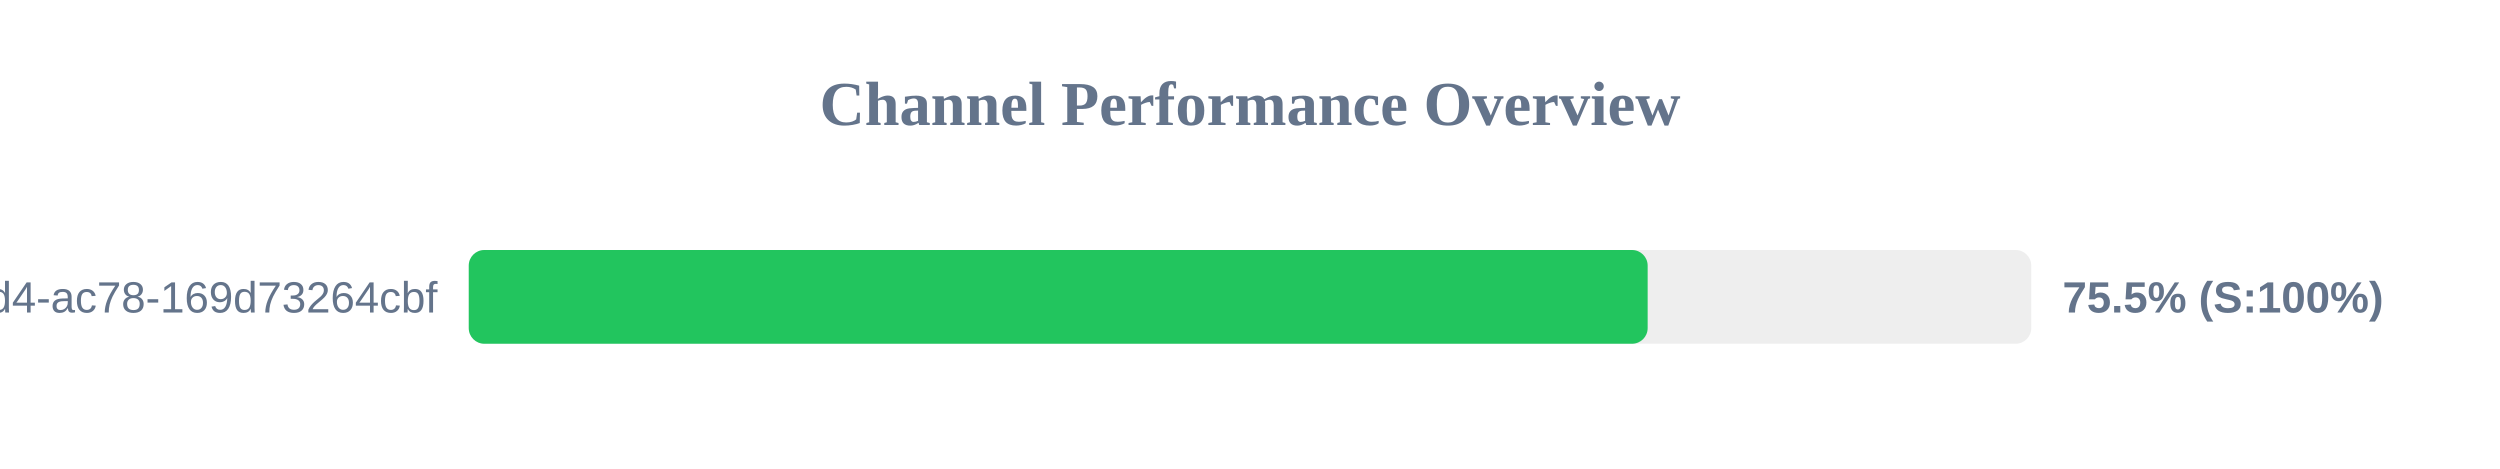
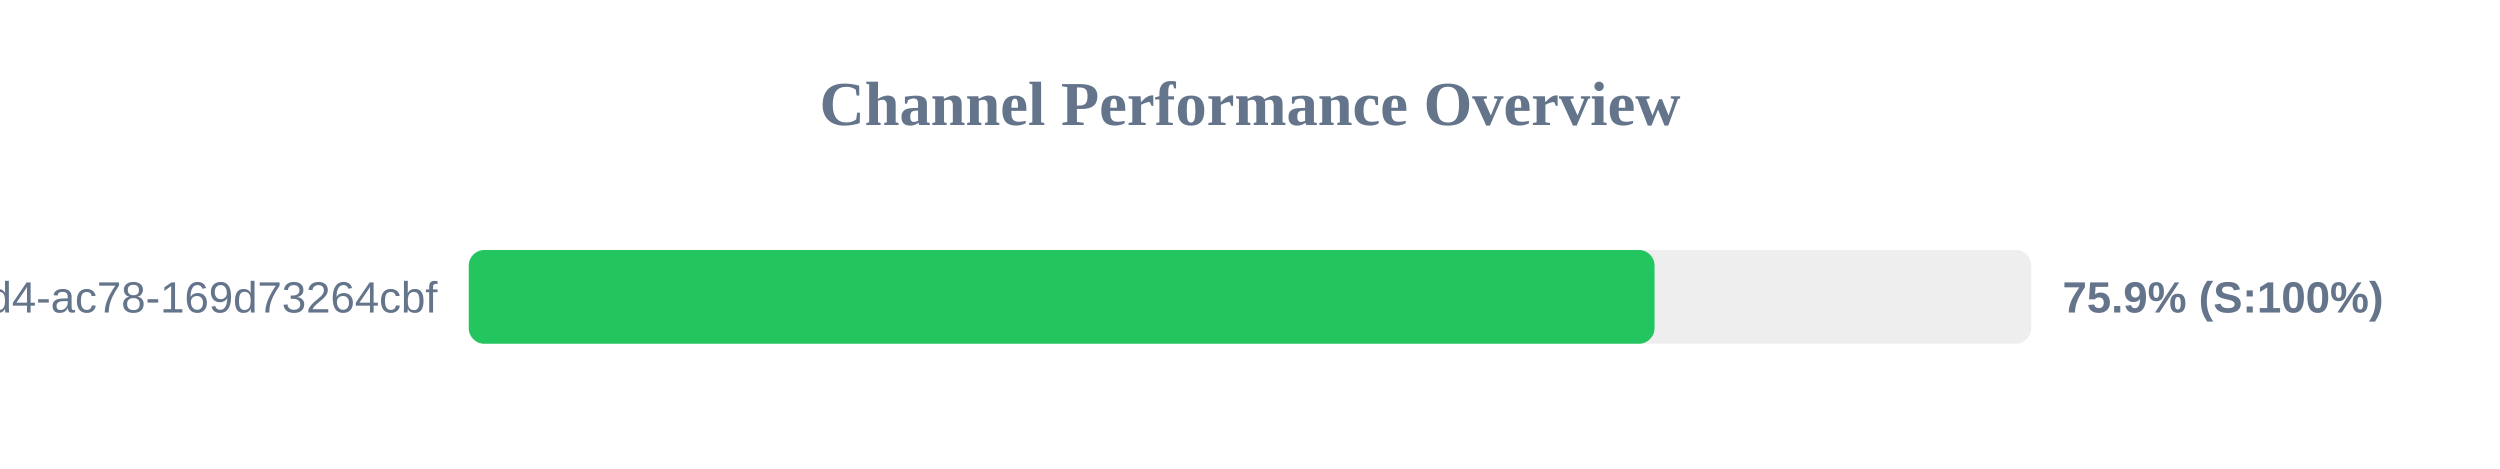
<svg xmlns="http://www.w3.org/2000/svg" width="800" height="150" version="1.1">
  <style>
        .row { font: 14px Arial; fill: #64748b; }
        .score { font: bold 14px Arial; fill: #64748b; }
    </style>
  <text x="400" y="40" text-anchor="middle" font-size="20px" font-weight="bold" fill="#64748b">Channel Performance Overview</text>
  <rect x="150" y="80" width="500" height="30" fill="#eee" rx="5" />
-   <rect x="150" y="80" width="377.25" height="30" fill="#22c55e" rx="5" />
+   <rect x="150" y="80" width="379.45" height="30" fill="#22c55e" rx="5" />
  <text x="140" y="100" text-anchor="end" class="row">?uuid=48c2c901-72e6-46d4-ac78-169d73264cbf</text>
-   <text x="660" y="100" text-anchor="start" class="score">75.5% (S:100%)</text>
+   <text x="660" y="100" text-anchor="start" class="score">75.9% (S:100%)</text>
</svg>
